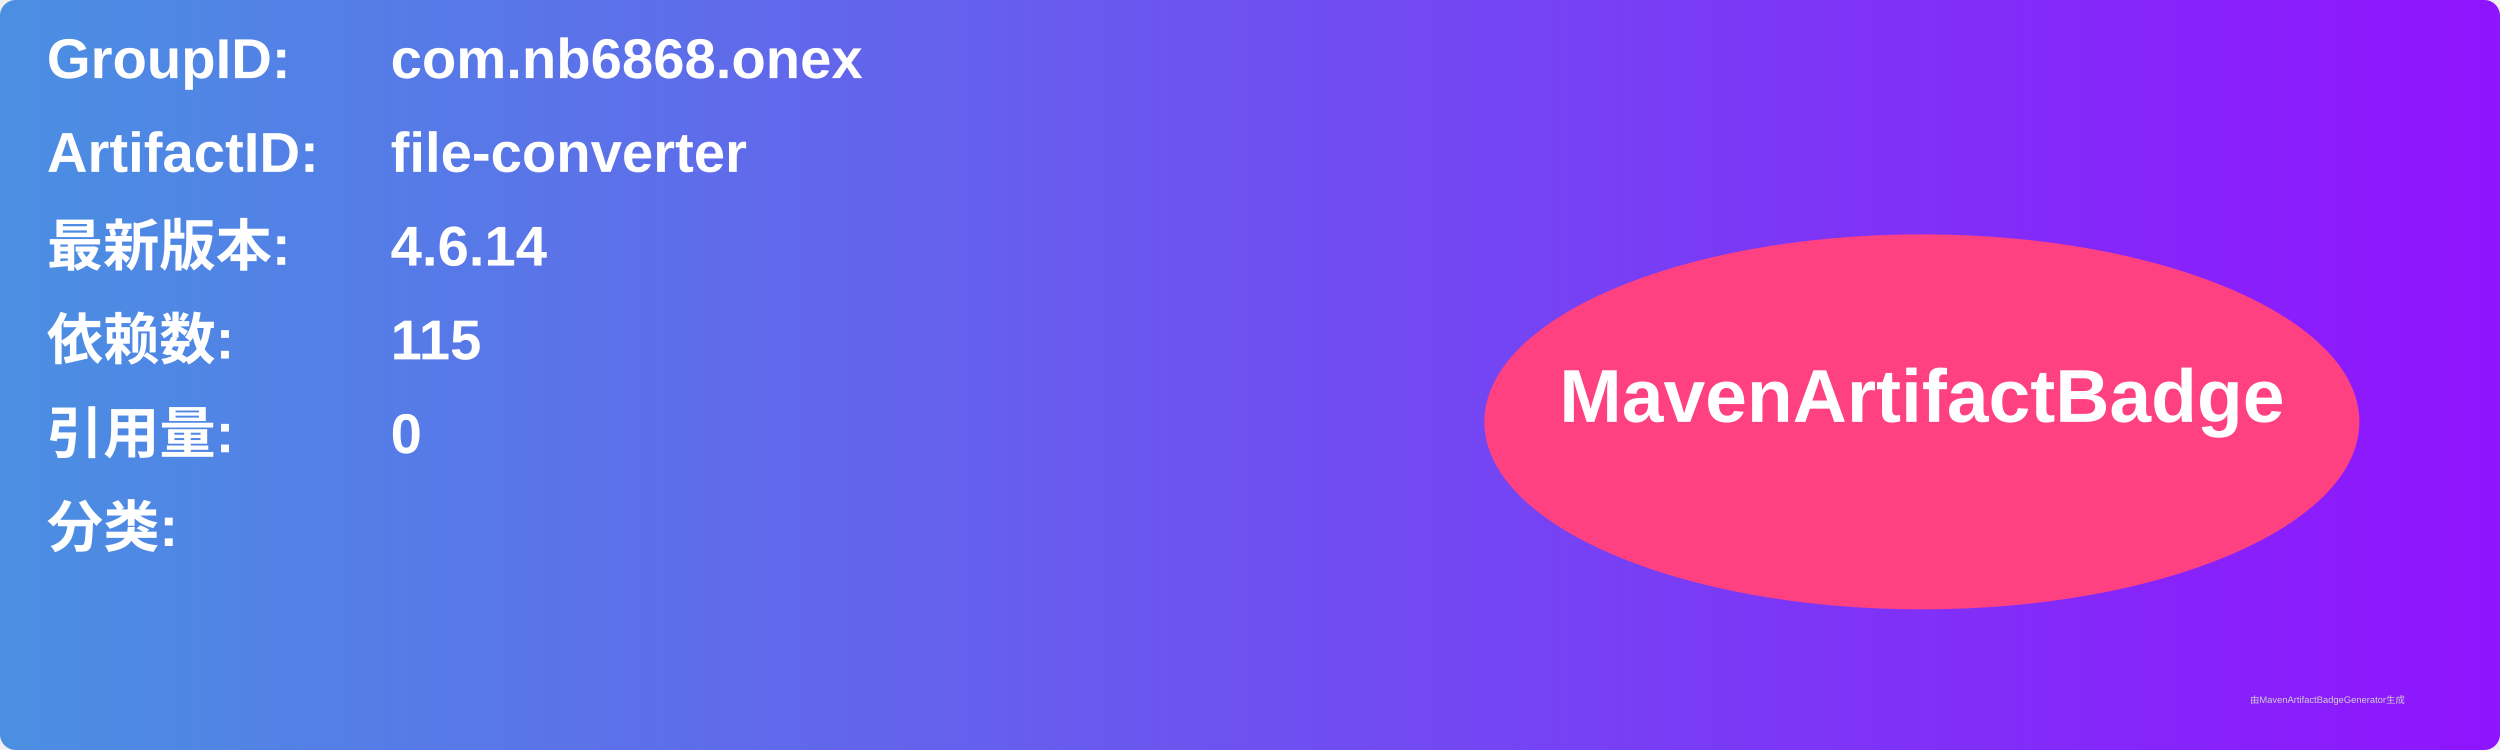
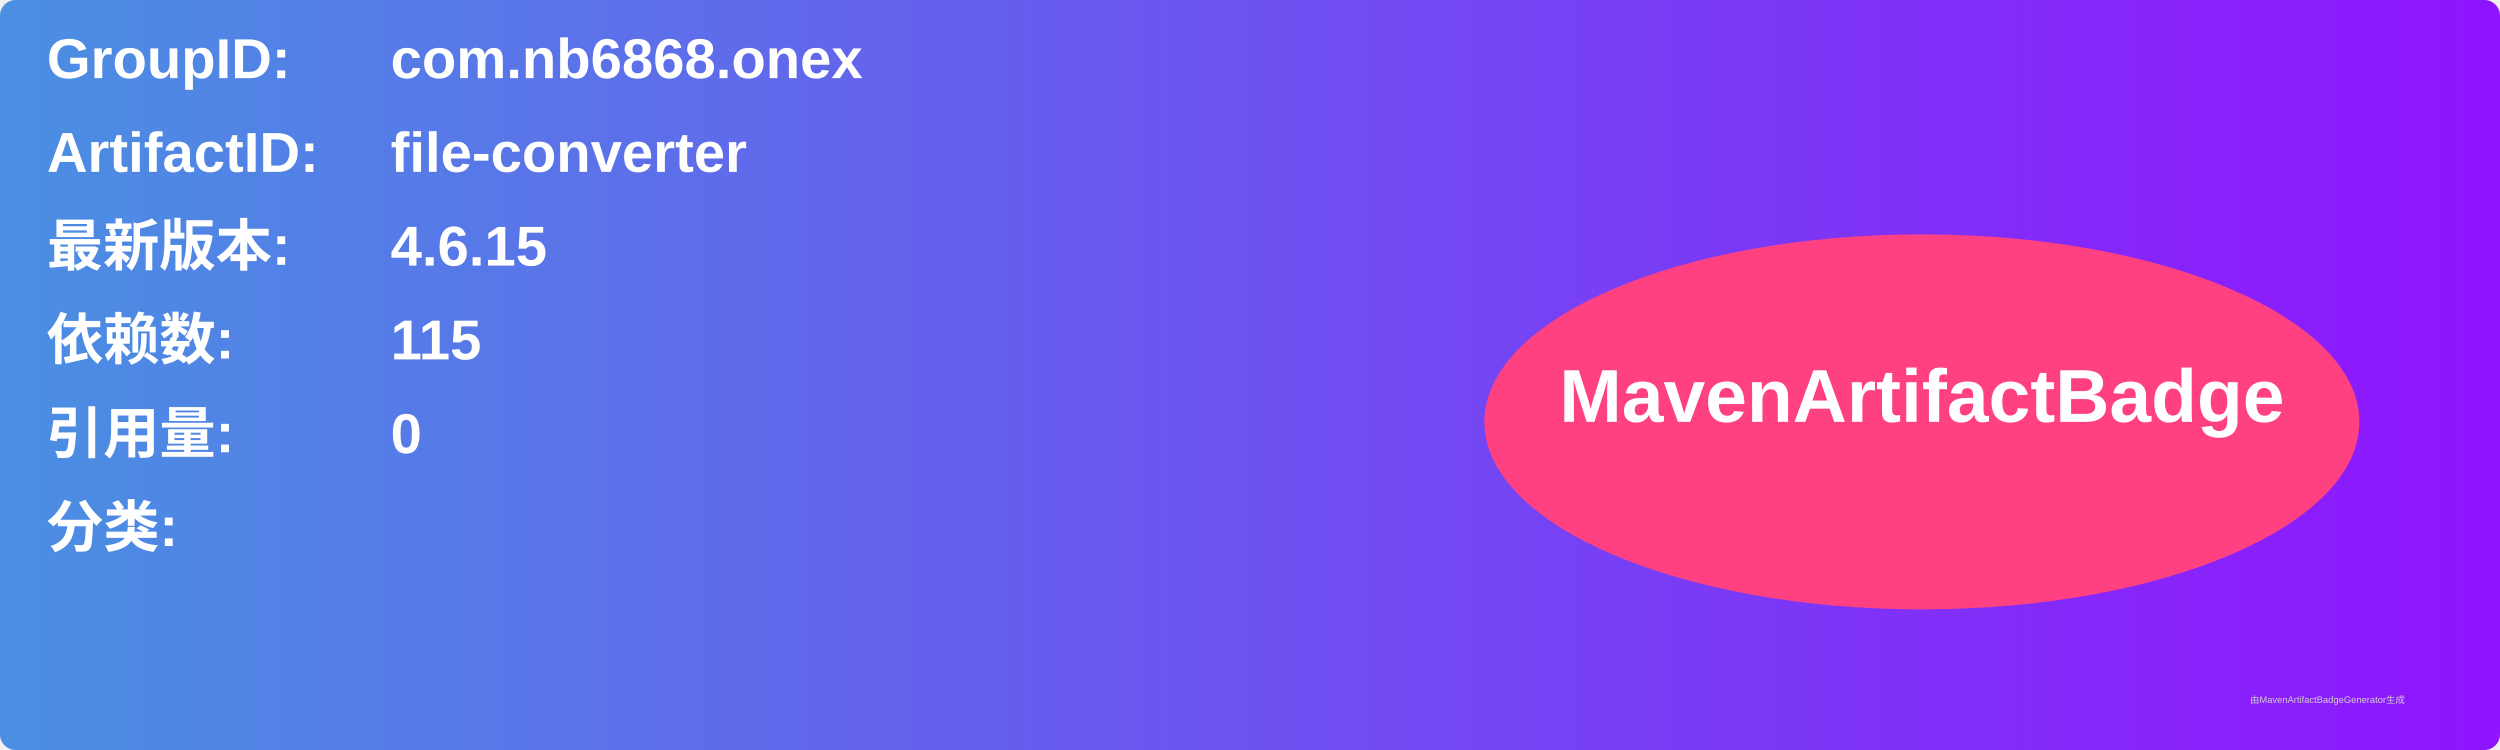
<svg xmlns="http://www.w3.org/2000/svg" width="800" height="240" viewBox="0 0 800 240">
  <linearGradient id="grad" x1="0%" y1="0%" x2="100%" y2="0%">
    <stop offset="0%" stop-color="#4a90e2" />
    <stop offset="100%" stop-color="#9013fe" />
  </linearGradient>
  <rect width="100%" height="100%" rx="5" ry="5" fill="url(#grad)" />
  <g transform="translate(15, 15)">
    <text x="0" y="10" font-family="Arial" font-size="18" fill="white" font-weight="bold" width="260">GroupID:</text>
    <text x="110" y="10" font-family="Arial" font-size="18" fill="white" font-weight="bold" width="460">com.nb6868.onex</text>
    <text x="0" y="40" font-family="Arial" font-size="18" fill="white" font-weight="bold" width="260">ArtifactID:</text>
    <text x="110" y="40" font-family="Arial" font-size="18" fill="white" font-weight="bold" width="460">file-converter</text>
    <text x="0" y="70" font-family="Arial" font-size="18" fill="white" font-weight="bold">最新版本:</text>
    <text x="110" y="70" font-family="Arial" font-size="18" fill="white" font-weight="bold">
-       <tspan font-weight="bold">4.6.14</tspan>
+       <tspan font-weight="bold">4.6.15</tspan>
    </text>
    <text x="0" y="100" font-family="Arial" font-size="18" fill="white" font-weight="bold">依赖数: </text>
    <text x="110" y="100" font-family="Arial" font-size="18" fill="white">
      <tspan font-weight="bold">115</tspan>
    </text>
    <text x="0" y="130" font-family="Arial" font-size="18" fill="white" font-weight="bold">引用量: </text>
    <text x="110" y="130" font-family="Arial" font-size="18" fill="white">
      <tspan font-weight="bold">0</tspan>
    </text>
    <text x="0" y="160" font-family="Arial" font-size="18" fill="white" font-weight="bold">分类:</text>
    <text x="10" y="190" font-family="Arial" font-size="10" fill="white">
      <tspan font-weight="bold" />
    </text>
    <ellipse cx="600" cy="120" rx="140" ry="60" fill="#ff4081" />
    <text x="600" y="120" text-anchor="middle" font-family="Arial" font-size="24" fill="white" font-weight="bold">MavenArtifactBadge</text>
  </g>
  <text x="720" y="225" font-family="Arial" font-size="3" fill="#d0d0d0">由MavenArtifactBadgeGenerator生成</text>
</svg>
